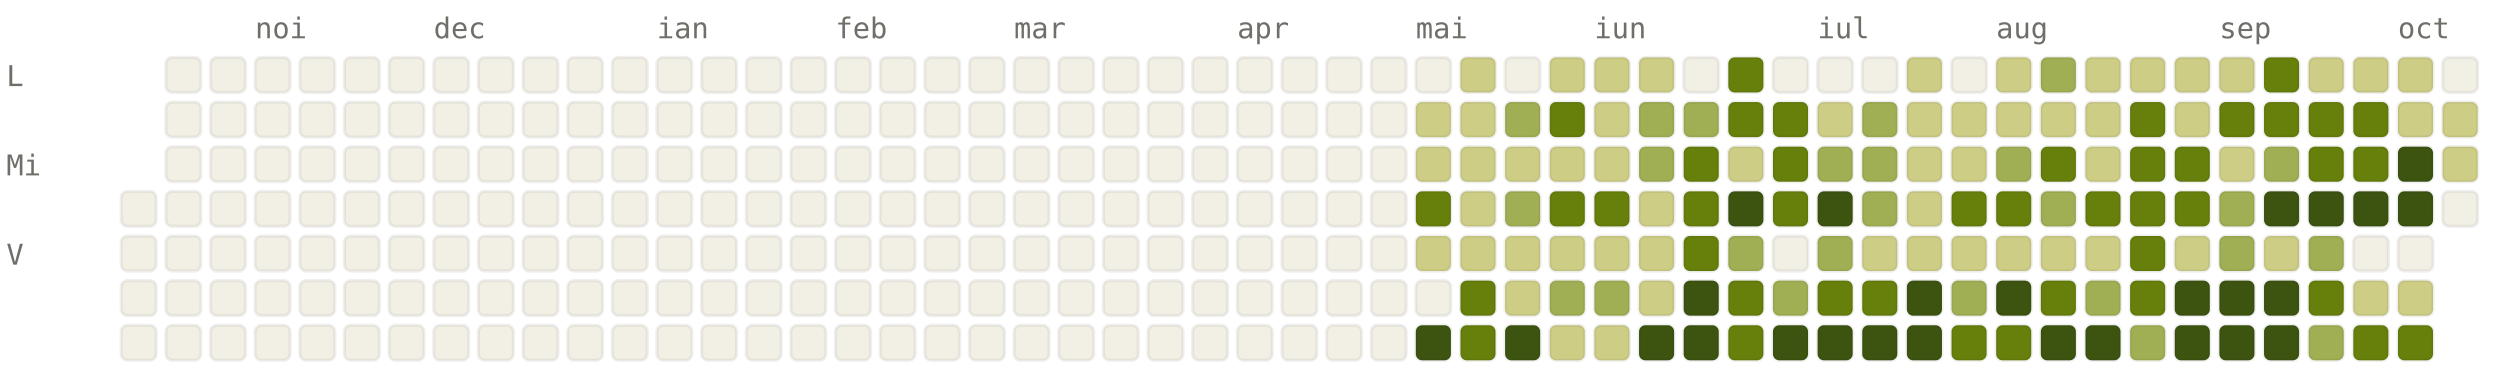
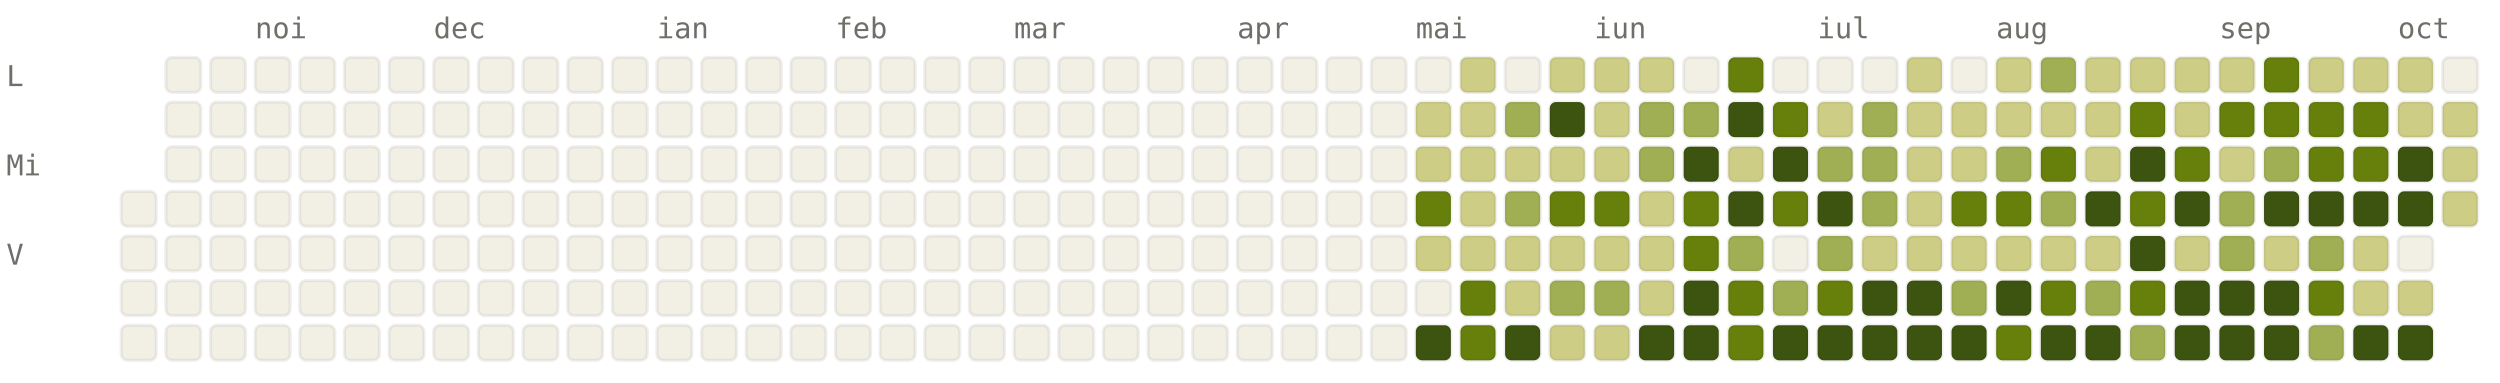
<svg xmlns="http://www.w3.org/2000/svg" viewBox="0 0 784 120" width="784" height="120" font-family="ui-monospace, SFMono-Regular, Menlo, monospace" font-size="9">
  <style>.l0{fill:#F2F0E5;stroke:rgba(0,0,0,0.06)}.l1{fill:#CDCD86;stroke:rgba(0,0,0,0.06)}.l2{fill:#A0AF54;stroke:rgba(0,0,0,0.06)}.l3{fill:#66800B;stroke:rgba(0,0,0,0.06)}.l4{fill:#3D5410;stroke:rgba(0,0,0,0.06)}.lbl{fill:#6F6E69}@media (prefers-color-scheme: dark){.l0{fill:#1C1B1A;stroke:rgba(255,255,255,0.04)}.l1{fill:#2A3D11;stroke:rgba(255,255,255,0.04)}.l2{fill:#4D6B0E;stroke:rgba(255,255,255,0.04)}.l3{fill:#879A39;stroke:rgba(255,255,255,0.04)}.l4{fill:#CDCD86;stroke:rgba(255,255,255,0.04)}.lbl{fill:#878580}}</style>
  <text x="80" y="12" class="lbl">noi</text>
  <text x="136" y="12" class="lbl">dec</text>
  <text x="206" y="12" class="lbl">ian</text>
  <text x="262" y="12" class="lbl">feb</text>
  <text x="318" y="12" class="lbl">mar</text>
  <text x="388" y="12" class="lbl">apr</text>
  <text x="444" y="12" class="lbl">mai</text>
  <text x="500" y="12" class="lbl">iun</text>
  <text x="570" y="12" class="lbl">iul</text>
  <text x="626" y="12" class="lbl">aug</text>
  <text x="696" y="12" class="lbl">sep</text>
  <text x="752" y="12" class="lbl">oct</text>
  <text x="2" y="27" class="lbl">L</text>
  <text x="2" y="55" class="lbl">Mi</text>
  <text x="2" y="83" class="lbl">V</text>
  <rect x="38" y="60" width="11" height="11" rx="2" ry="2" class="l0" />
  <rect x="38" y="74" width="11" height="11" rx="2" ry="2" class="l0" />
  <rect x="38" y="88" width="11" height="11" rx="2" ry="2" class="l0" />
  <rect x="38" y="102" width="11" height="11" rx="2" ry="2" class="l0" />
  <rect x="52" y="18" width="11" height="11" rx="2" ry="2" class="l0" />
  <rect x="52" y="32" width="11" height="11" rx="2" ry="2" class="l0" />
  <rect x="52" y="46" width="11" height="11" rx="2" ry="2" class="l0" />
  <rect x="52" y="60" width="11" height="11" rx="2" ry="2" class="l0" />
  <rect x="52" y="74" width="11" height="11" rx="2" ry="2" class="l0" />
  <rect x="52" y="88" width="11" height="11" rx="2" ry="2" class="l0" />
  <rect x="52" y="102" width="11" height="11" rx="2" ry="2" class="l0" />
  <rect x="66" y="18" width="11" height="11" rx="2" ry="2" class="l0" />
  <rect x="66" y="32" width="11" height="11" rx="2" ry="2" class="l0" />
  <rect x="66" y="46" width="11" height="11" rx="2" ry="2" class="l0" />
  <rect x="66" y="60" width="11" height="11" rx="2" ry="2" class="l0" />
  <rect x="66" y="74" width="11" height="11" rx="2" ry="2" class="l0" />
  <rect x="66" y="88" width="11" height="11" rx="2" ry="2" class="l0" />
  <rect x="66" y="102" width="11" height="11" rx="2" ry="2" class="l0" />
  <rect x="80" y="18" width="11" height="11" rx="2" ry="2" class="l0" />
  <rect x="80" y="32" width="11" height="11" rx="2" ry="2" class="l0" />
  <rect x="80" y="46" width="11" height="11" rx="2" ry="2" class="l0" />
  <rect x="80" y="60" width="11" height="11" rx="2" ry="2" class="l0" />
  <rect x="80" y="74" width="11" height="11" rx="2" ry="2" class="l0" />
  <rect x="80" y="88" width="11" height="11" rx="2" ry="2" class="l0" />
  <rect x="80" y="102" width="11" height="11" rx="2" ry="2" class="l0" />
  <rect x="94" y="18" width="11" height="11" rx="2" ry="2" class="l0" />
  <rect x="94" y="32" width="11" height="11" rx="2" ry="2" class="l0" />
  <rect x="94" y="46" width="11" height="11" rx="2" ry="2" class="l0" />
  <rect x="94" y="60" width="11" height="11" rx="2" ry="2" class="l0" />
  <rect x="94" y="74" width="11" height="11" rx="2" ry="2" class="l0" />
  <rect x="94" y="88" width="11" height="11" rx="2" ry="2" class="l0" />
  <rect x="94" y="102" width="11" height="11" rx="2" ry="2" class="l0" />
  <rect x="108" y="18" width="11" height="11" rx="2" ry="2" class="l0" />
  <rect x="108" y="32" width="11" height="11" rx="2" ry="2" class="l0" />
  <rect x="108" y="46" width="11" height="11" rx="2" ry="2" class="l0" />
  <rect x="108" y="60" width="11" height="11" rx="2" ry="2" class="l0" />
  <rect x="108" y="74" width="11" height="11" rx="2" ry="2" class="l0" />
  <rect x="108" y="88" width="11" height="11" rx="2" ry="2" class="l0" />
  <rect x="108" y="102" width="11" height="11" rx="2" ry="2" class="l0" />
  <rect x="122" y="18" width="11" height="11" rx="2" ry="2" class="l0" />
  <rect x="122" y="32" width="11" height="11" rx="2" ry="2" class="l0" />
  <rect x="122" y="46" width="11" height="11" rx="2" ry="2" class="l0" />
  <rect x="122" y="60" width="11" height="11" rx="2" ry="2" class="l0" />
  <rect x="122" y="74" width="11" height="11" rx="2" ry="2" class="l0" />
  <rect x="122" y="88" width="11" height="11" rx="2" ry="2" class="l0" />
  <rect x="122" y="102" width="11" height="11" rx="2" ry="2" class="l0" />
  <rect x="136" y="18" width="11" height="11" rx="2" ry="2" class="l0" />
  <rect x="136" y="32" width="11" height="11" rx="2" ry="2" class="l0" />
  <rect x="136" y="46" width="11" height="11" rx="2" ry="2" class="l0" />
  <rect x="136" y="60" width="11" height="11" rx="2" ry="2" class="l0" />
  <rect x="136" y="74" width="11" height="11" rx="2" ry="2" class="l0" />
  <rect x="136" y="88" width="11" height="11" rx="2" ry="2" class="l0" />
  <rect x="136" y="102" width="11" height="11" rx="2" ry="2" class="l0" />
  <rect x="150" y="18" width="11" height="11" rx="2" ry="2" class="l0" />
  <rect x="150" y="32" width="11" height="11" rx="2" ry="2" class="l0" />
  <rect x="150" y="46" width="11" height="11" rx="2" ry="2" class="l0" />
  <rect x="150" y="60" width="11" height="11" rx="2" ry="2" class="l0" />
  <rect x="150" y="74" width="11" height="11" rx="2" ry="2" class="l0" />
  <rect x="150" y="88" width="11" height="11" rx="2" ry="2" class="l0" />
  <rect x="150" y="102" width="11" height="11" rx="2" ry="2" class="l0" />
  <rect x="164" y="18" width="11" height="11" rx="2" ry="2" class="l0" />
  <rect x="164" y="32" width="11" height="11" rx="2" ry="2" class="l0" />
  <rect x="164" y="46" width="11" height="11" rx="2" ry="2" class="l0" />
  <rect x="164" y="60" width="11" height="11" rx="2" ry="2" class="l0" />
  <rect x="164" y="74" width="11" height="11" rx="2" ry="2" class="l0" />
  <rect x="164" y="88" width="11" height="11" rx="2" ry="2" class="l0" />
  <rect x="164" y="102" width="11" height="11" rx="2" ry="2" class="l0" />
  <rect x="178" y="18" width="11" height="11" rx="2" ry="2" class="l0" />
  <rect x="178" y="32" width="11" height="11" rx="2" ry="2" class="l0" />
  <rect x="178" y="46" width="11" height="11" rx="2" ry="2" class="l0" />
  <rect x="178" y="60" width="11" height="11" rx="2" ry="2" class="l0" />
  <rect x="178" y="74" width="11" height="11" rx="2" ry="2" class="l0" />
  <rect x="178" y="88" width="11" height="11" rx="2" ry="2" class="l0" />
  <rect x="178" y="102" width="11" height="11" rx="2" ry="2" class="l0" />
  <rect x="192" y="18" width="11" height="11" rx="2" ry="2" class="l0" />
  <rect x="192" y="32" width="11" height="11" rx="2" ry="2" class="l0" />
  <rect x="192" y="46" width="11" height="11" rx="2" ry="2" class="l0" />
  <rect x="192" y="60" width="11" height="11" rx="2" ry="2" class="l0" />
  <rect x="192" y="74" width="11" height="11" rx="2" ry="2" class="l0" />
  <rect x="192" y="88" width="11" height="11" rx="2" ry="2" class="l0" />
  <rect x="192" y="102" width="11" height="11" rx="2" ry="2" class="l0" />
  <rect x="206" y="18" width="11" height="11" rx="2" ry="2" class="l0" />
  <rect x="206" y="32" width="11" height="11" rx="2" ry="2" class="l0" />
  <rect x="206" y="46" width="11" height="11" rx="2" ry="2" class="l0" />
  <rect x="206" y="60" width="11" height="11" rx="2" ry="2" class="l0" />
  <rect x="206" y="74" width="11" height="11" rx="2" ry="2" class="l0" />
  <rect x="206" y="88" width="11" height="11" rx="2" ry="2" class="l0" />
  <rect x="206" y="102" width="11" height="11" rx="2" ry="2" class="l0" />
  <rect x="220" y="18" width="11" height="11" rx="2" ry="2" class="l0" />
  <rect x="220" y="32" width="11" height="11" rx="2" ry="2" class="l0" />
  <rect x="220" y="46" width="11" height="11" rx="2" ry="2" class="l0" />
  <rect x="220" y="60" width="11" height="11" rx="2" ry="2" class="l0" />
  <rect x="220" y="74" width="11" height="11" rx="2" ry="2" class="l0" />
  <rect x="220" y="88" width="11" height="11" rx="2" ry="2" class="l0" />
  <rect x="220" y="102" width="11" height="11" rx="2" ry="2" class="l0" />
  <rect x="234" y="18" width="11" height="11" rx="2" ry="2" class="l0" />
  <rect x="234" y="32" width="11" height="11" rx="2" ry="2" class="l0" />
  <rect x="234" y="46" width="11" height="11" rx="2" ry="2" class="l0" />
  <rect x="234" y="60" width="11" height="11" rx="2" ry="2" class="l0" />
  <rect x="234" y="74" width="11" height="11" rx="2" ry="2" class="l0" />
  <rect x="234" y="88" width="11" height="11" rx="2" ry="2" class="l0" />
  <rect x="234" y="102" width="11" height="11" rx="2" ry="2" class="l0" />
  <rect x="248" y="18" width="11" height="11" rx="2" ry="2" class="l0" />
  <rect x="248" y="32" width="11" height="11" rx="2" ry="2" class="l0" />
  <rect x="248" y="46" width="11" height="11" rx="2" ry="2" class="l0" />
  <rect x="248" y="60" width="11" height="11" rx="2" ry="2" class="l0" />
  <rect x="248" y="74" width="11" height="11" rx="2" ry="2" class="l0" />
  <rect x="248" y="88" width="11" height="11" rx="2" ry="2" class="l0" />
  <rect x="248" y="102" width="11" height="11" rx="2" ry="2" class="l0" />
  <rect x="262" y="18" width="11" height="11" rx="2" ry="2" class="l0" />
  <rect x="262" y="32" width="11" height="11" rx="2" ry="2" class="l0" />
  <rect x="262" y="46" width="11" height="11" rx="2" ry="2" class="l0" />
  <rect x="262" y="60" width="11" height="11" rx="2" ry="2" class="l0" />
  <rect x="262" y="74" width="11" height="11" rx="2" ry="2" class="l0" />
  <rect x="262" y="88" width="11" height="11" rx="2" ry="2" class="l0" />
  <rect x="262" y="102" width="11" height="11" rx="2" ry="2" class="l0" />
  <rect x="276" y="18" width="11" height="11" rx="2" ry="2" class="l0" />
  <rect x="276" y="32" width="11" height="11" rx="2" ry="2" class="l0" />
  <rect x="276" y="46" width="11" height="11" rx="2" ry="2" class="l0" />
  <rect x="276" y="60" width="11" height="11" rx="2" ry="2" class="l0" />
  <rect x="276" y="74" width="11" height="11" rx="2" ry="2" class="l0" />
  <rect x="276" y="88" width="11" height="11" rx="2" ry="2" class="l0" />
  <rect x="276" y="102" width="11" height="11" rx="2" ry="2" class="l0" />
  <rect x="290" y="18" width="11" height="11" rx="2" ry="2" class="l0" />
  <rect x="290" y="32" width="11" height="11" rx="2" ry="2" class="l0" />
  <rect x="290" y="46" width="11" height="11" rx="2" ry="2" class="l0" />
  <rect x="290" y="60" width="11" height="11" rx="2" ry="2" class="l0" />
  <rect x="290" y="74" width="11" height="11" rx="2" ry="2" class="l0" />
  <rect x="290" y="88" width="11" height="11" rx="2" ry="2" class="l0" />
  <rect x="290" y="102" width="11" height="11" rx="2" ry="2" class="l0" />
  <rect x="304" y="18" width="11" height="11" rx="2" ry="2" class="l0" />
  <rect x="304" y="32" width="11" height="11" rx="2" ry="2" class="l0" />
  <rect x="304" y="46" width="11" height="11" rx="2" ry="2" class="l0" />
  <rect x="304" y="60" width="11" height="11" rx="2" ry="2" class="l0" />
  <rect x="304" y="74" width="11" height="11" rx="2" ry="2" class="l0" />
  <rect x="304" y="88" width="11" height="11" rx="2" ry="2" class="l0" />
  <rect x="304" y="102" width="11" height="11" rx="2" ry="2" class="l0" />
  <rect x="318" y="18" width="11" height="11" rx="2" ry="2" class="l0" />
  <rect x="318" y="32" width="11" height="11" rx="2" ry="2" class="l0" />
  <rect x="318" y="46" width="11" height="11" rx="2" ry="2" class="l0" />
  <rect x="318" y="60" width="11" height="11" rx="2" ry="2" class="l0" />
  <rect x="318" y="74" width="11" height="11" rx="2" ry="2" class="l0" />
  <rect x="318" y="88" width="11" height="11" rx="2" ry="2" class="l0" />
  <rect x="318" y="102" width="11" height="11" rx="2" ry="2" class="l0" />
  <rect x="332" y="18" width="11" height="11" rx="2" ry="2" class="l0" />
  <rect x="332" y="32" width="11" height="11" rx="2" ry="2" class="l0" />
  <rect x="332" y="46" width="11" height="11" rx="2" ry="2" class="l0" />
  <rect x="332" y="60" width="11" height="11" rx="2" ry="2" class="l0" />
  <rect x="332" y="74" width="11" height="11" rx="2" ry="2" class="l0" />
  <rect x="332" y="88" width="11" height="11" rx="2" ry="2" class="l0" />
  <rect x="332" y="102" width="11" height="11" rx="2" ry="2" class="l0" />
  <rect x="346" y="18" width="11" height="11" rx="2" ry="2" class="l0" />
  <rect x="346" y="32" width="11" height="11" rx="2" ry="2" class="l0" />
  <rect x="346" y="46" width="11" height="11" rx="2" ry="2" class="l0" />
  <rect x="346" y="60" width="11" height="11" rx="2" ry="2" class="l0" />
  <rect x="346" y="74" width="11" height="11" rx="2" ry="2" class="l0" />
  <rect x="346" y="88" width="11" height="11" rx="2" ry="2" class="l0" />
  <rect x="346" y="102" width="11" height="11" rx="2" ry="2" class="l0" />
  <rect x="360" y="18" width="11" height="11" rx="2" ry="2" class="l0" />
  <rect x="360" y="32" width="11" height="11" rx="2" ry="2" class="l0" />
  <rect x="360" y="46" width="11" height="11" rx="2" ry="2" class="l0" />
  <rect x="360" y="60" width="11" height="11" rx="2" ry="2" class="l0" />
  <rect x="360" y="74" width="11" height="11" rx="2" ry="2" class="l0" />
  <rect x="360" y="88" width="11" height="11" rx="2" ry="2" class="l0" />
  <rect x="360" y="102" width="11" height="11" rx="2" ry="2" class="l0" />
  <rect x="374" y="18" width="11" height="11" rx="2" ry="2" class="l0" />
  <rect x="374" y="32" width="11" height="11" rx="2" ry="2" class="l0" />
  <rect x="374" y="46" width="11" height="11" rx="2" ry="2" class="l0" />
  <rect x="374" y="60" width="11" height="11" rx="2" ry="2" class="l0" />
  <rect x="374" y="74" width="11" height="11" rx="2" ry="2" class="l0" />
  <rect x="374" y="88" width="11" height="11" rx="2" ry="2" class="l0" />
  <rect x="374" y="102" width="11" height="11" rx="2" ry="2" class="l0" />
  <rect x="388" y="18" width="11" height="11" rx="2" ry="2" class="l0" />
  <rect x="388" y="32" width="11" height="11" rx="2" ry="2" class="l0" />
  <rect x="388" y="46" width="11" height="11" rx="2" ry="2" class="l0" />
  <rect x="388" y="60" width="11" height="11" rx="2" ry="2" class="l0" />
  <rect x="388" y="74" width="11" height="11" rx="2" ry="2" class="l0" />
  <rect x="388" y="88" width="11" height="11" rx="2" ry="2" class="l0" />
  <rect x="388" y="102" width="11" height="11" rx="2" ry="2" class="l0" />
  <rect x="402" y="18" width="11" height="11" rx="2" ry="2" class="l0" />
  <rect x="402" y="32" width="11" height="11" rx="2" ry="2" class="l0" />
  <rect x="402" y="46" width="11" height="11" rx="2" ry="2" class="l0" />
  <rect x="402" y="60" width="11" height="11" rx="2" ry="2" class="l0" />
  <rect x="402" y="74" width="11" height="11" rx="2" ry="2" class="l0" />
  <rect x="402" y="88" width="11" height="11" rx="2" ry="2" class="l0" />
  <rect x="402" y="102" width="11" height="11" rx="2" ry="2" class="l0" />
  <rect x="416" y="18" width="11" height="11" rx="2" ry="2" class="l0" />
  <rect x="416" y="32" width="11" height="11" rx="2" ry="2" class="l0" />
  <rect x="416" y="46" width="11" height="11" rx="2" ry="2" class="l0" />
  <rect x="416" y="60" width="11" height="11" rx="2" ry="2" class="l0" />
  <rect x="416" y="74" width="11" height="11" rx="2" ry="2" class="l0" />
  <rect x="416" y="88" width="11" height="11" rx="2" ry="2" class="l0" />
  <rect x="416" y="102" width="11" height="11" rx="2" ry="2" class="l0" />
  <rect x="430" y="18" width="11" height="11" rx="2" ry="2" class="l0" />
  <rect x="430" y="32" width="11" height="11" rx="2" ry="2" class="l0" />
  <rect x="430" y="46" width="11" height="11" rx="2" ry="2" class="l0" />
  <rect x="430" y="60" width="11" height="11" rx="2" ry="2" class="l0" />
  <rect x="430" y="74" width="11" height="11" rx="2" ry="2" class="l0" />
  <rect x="430" y="88" width="11" height="11" rx="2" ry="2" class="l0" />
  <rect x="430" y="102" width="11" height="11" rx="2" ry="2" class="l0" />
  <rect x="444" y="18" width="11" height="11" rx="2" ry="2" class="l0" />
  <rect x="444" y="32" width="11" height="11" rx="2" ry="2" class="l1" />
  <rect x="444" y="46" width="11" height="11" rx="2" ry="2" class="l1" />
  <rect x="444" y="60" width="11" height="11" rx="2" ry="2" class="l3" />
  <rect x="444" y="74" width="11" height="11" rx="2" ry="2" class="l1" />
  <rect x="444" y="88" width="11" height="11" rx="2" ry="2" class="l0" />
  <rect x="444" y="102" width="11" height="11" rx="2" ry="2" class="l4" />
  <rect x="458" y="18" width="11" height="11" rx="2" ry="2" class="l1" />
  <rect x="458" y="32" width="11" height="11" rx="2" ry="2" class="l1" />
  <rect x="458" y="46" width="11" height="11" rx="2" ry="2" class="l1" />
  <rect x="458" y="60" width="11" height="11" rx="2" ry="2" class="l1" />
  <rect x="458" y="74" width="11" height="11" rx="2" ry="2" class="l1" />
  <rect x="458" y="88" width="11" height="11" rx="2" ry="2" class="l3" />
  <rect x="458" y="102" width="11" height="11" rx="2" ry="2" class="l3" />
  <rect x="472" y="18" width="11" height="11" rx="2" ry="2" class="l0" />
  <rect x="472" y="32" width="11" height="11" rx="2" ry="2" class="l2" />
  <rect x="472" y="46" width="11" height="11" rx="2" ry="2" class="l1" />
  <rect x="472" y="60" width="11" height="11" rx="2" ry="2" class="l2" />
  <rect x="472" y="74" width="11" height="11" rx="2" ry="2" class="l1" />
  <rect x="472" y="88" width="11" height="11" rx="2" ry="2" class="l1" />
  <rect x="472" y="102" width="11" height="11" rx="2" ry="2" class="l4" />
  <rect x="486" y="18" width="11" height="11" rx="2" ry="2" class="l1" />
-   <rect x="486" y="32" width="11" height="11" rx="2" ry="2" class="l3" />
+   <rect x="486" y="32" width="11" height="11" rx="2" ry="2" class="l4" />
  <rect x="486" y="46" width="11" height="11" rx="2" ry="2" class="l1" />
  <rect x="486" y="60" width="11" height="11" rx="2" ry="2" class="l3" />
  <rect x="486" y="74" width="11" height="11" rx="2" ry="2" class="l1" />
  <rect x="486" y="88" width="11" height="11" rx="2" ry="2" class="l2" />
  <rect x="486" y="102" width="11" height="11" rx="2" ry="2" class="l1" />
  <rect x="500" y="18" width="11" height="11" rx="2" ry="2" class="l1" />
  <rect x="500" y="32" width="11" height="11" rx="2" ry="2" class="l1" />
  <rect x="500" y="46" width="11" height="11" rx="2" ry="2" class="l1" />
  <rect x="500" y="60" width="11" height="11" rx="2" ry="2" class="l3" />
  <rect x="500" y="74" width="11" height="11" rx="2" ry="2" class="l1" />
  <rect x="500" y="88" width="11" height="11" rx="2" ry="2" class="l2" />
  <rect x="500" y="102" width="11" height="11" rx="2" ry="2" class="l1" />
  <rect x="514" y="18" width="11" height="11" rx="2" ry="2" class="l1" />
  <rect x="514" y="32" width="11" height="11" rx="2" ry="2" class="l2" />
  <rect x="514" y="46" width="11" height="11" rx="2" ry="2" class="l2" />
  <rect x="514" y="60" width="11" height="11" rx="2" ry="2" class="l1" />
  <rect x="514" y="74" width="11" height="11" rx="2" ry="2" class="l1" />
  <rect x="514" y="88" width="11" height="11" rx="2" ry="2" class="l1" />
  <rect x="514" y="102" width="11" height="11" rx="2" ry="2" class="l4" />
  <rect x="528" y="18" width="11" height="11" rx="2" ry="2" class="l0" />
  <rect x="528" y="32" width="11" height="11" rx="2" ry="2" class="l2" />
-   <rect x="528" y="46" width="11" height="11" rx="2" ry="2" class="l3" />
+   <rect x="528" y="46" width="11" height="11" rx="2" ry="2" class="l4" />
  <rect x="528" y="60" width="11" height="11" rx="2" ry="2" class="l3" />
  <rect x="528" y="74" width="11" height="11" rx="2" ry="2" class="l3" />
  <rect x="528" y="88" width="11" height="11" rx="2" ry="2" class="l4" />
  <rect x="528" y="102" width="11" height="11" rx="2" ry="2" class="l4" />
  <rect x="542" y="18" width="11" height="11" rx="2" ry="2" class="l3" />
-   <rect x="542" y="32" width="11" height="11" rx="2" ry="2" class="l3" />
+   <rect x="542" y="32" width="11" height="11" rx="2" ry="2" class="l4" />
  <rect x="542" y="46" width="11" height="11" rx="2" ry="2" class="l1" />
  <rect x="542" y="60" width="11" height="11" rx="2" ry="2" class="l4" />
  <rect x="542" y="74" width="11" height="11" rx="2" ry="2" class="l2" />
  <rect x="542" y="88" width="11" height="11" rx="2" ry="2" class="l3" />
  <rect x="542" y="102" width="11" height="11" rx="2" ry="2" class="l3" />
  <rect x="556" y="18" width="11" height="11" rx="2" ry="2" class="l0" />
  <rect x="556" y="32" width="11" height="11" rx="2" ry="2" class="l3" />
-   <rect x="556" y="46" width="11" height="11" rx="2" ry="2" class="l3" />
+   <rect x="556" y="46" width="11" height="11" rx="2" ry="2" class="l4" />
  <rect x="556" y="60" width="11" height="11" rx="2" ry="2" class="l3" />
  <rect x="556" y="74" width="11" height="11" rx="2" ry="2" class="l0" />
  <rect x="556" y="88" width="11" height="11" rx="2" ry="2" class="l2" />
  <rect x="556" y="102" width="11" height="11" rx="2" ry="2" class="l4" />
  <rect x="570" y="18" width="11" height="11" rx="2" ry="2" class="l0" />
  <rect x="570" y="32" width="11" height="11" rx="2" ry="2" class="l1" />
  <rect x="570" y="46" width="11" height="11" rx="2" ry="2" class="l2" />
  <rect x="570" y="60" width="11" height="11" rx="2" ry="2" class="l4" />
  <rect x="570" y="74" width="11" height="11" rx="2" ry="2" class="l2" />
  <rect x="570" y="88" width="11" height="11" rx="2" ry="2" class="l3" />
  <rect x="570" y="102" width="11" height="11" rx="2" ry="2" class="l4" />
  <rect x="584" y="18" width="11" height="11" rx="2" ry="2" class="l0" />
  <rect x="584" y="32" width="11" height="11" rx="2" ry="2" class="l2" />
  <rect x="584" y="46" width="11" height="11" rx="2" ry="2" class="l2" />
  <rect x="584" y="60" width="11" height="11" rx="2" ry="2" class="l2" />
  <rect x="584" y="74" width="11" height="11" rx="2" ry="2" class="l1" />
-   <rect x="584" y="88" width="11" height="11" rx="2" ry="2" class="l3" />
+   <rect x="584" y="88" width="11" height="11" rx="2" ry="2" class="l4" />
  <rect x="584" y="102" width="11" height="11" rx="2" ry="2" class="l4" />
  <rect x="598" y="18" width="11" height="11" rx="2" ry="2" class="l1" />
  <rect x="598" y="32" width="11" height="11" rx="2" ry="2" class="l1" />
  <rect x="598" y="46" width="11" height="11" rx="2" ry="2" class="l1" />
  <rect x="598" y="60" width="11" height="11" rx="2" ry="2" class="l1" />
  <rect x="598" y="74" width="11" height="11" rx="2" ry="2" class="l1" />
  <rect x="598" y="88" width="11" height="11" rx="2" ry="2" class="l4" />
  <rect x="598" y="102" width="11" height="11" rx="2" ry="2" class="l4" />
  <rect x="612" y="18" width="11" height="11" rx="2" ry="2" class="l0" />
  <rect x="612" y="32" width="11" height="11" rx="2" ry="2" class="l1" />
  <rect x="612" y="46" width="11" height="11" rx="2" ry="2" class="l1" />
  <rect x="612" y="60" width="11" height="11" rx="2" ry="2" class="l3" />
  <rect x="612" y="74" width="11" height="11" rx="2" ry="2" class="l1" />
  <rect x="612" y="88" width="11" height="11" rx="2" ry="2" class="l2" />
-   <rect x="612" y="102" width="11" height="11" rx="2" ry="2" class="l3" />
+   <rect x="612" y="102" width="11" height="11" rx="2" ry="2" class="l4" />
  <rect x="626" y="18" width="11" height="11" rx="2" ry="2" class="l1" />
  <rect x="626" y="32" width="11" height="11" rx="2" ry="2" class="l1" />
  <rect x="626" y="46" width="11" height="11" rx="2" ry="2" class="l2" />
  <rect x="626" y="60" width="11" height="11" rx="2" ry="2" class="l3" />
  <rect x="626" y="74" width="11" height="11" rx="2" ry="2" class="l1" />
  <rect x="626" y="88" width="11" height="11" rx="2" ry="2" class="l4" />
  <rect x="626" y="102" width="11" height="11" rx="2" ry="2" class="l3" />
  <rect x="640" y="18" width="11" height="11" rx="2" ry="2" class="l2" />
  <rect x="640" y="32" width="11" height="11" rx="2" ry="2" class="l1" />
  <rect x="640" y="46" width="11" height="11" rx="2" ry="2" class="l3" />
  <rect x="640" y="60" width="11" height="11" rx="2" ry="2" class="l2" />
  <rect x="640" y="74" width="11" height="11" rx="2" ry="2" class="l1" />
  <rect x="640" y="88" width="11" height="11" rx="2" ry="2" class="l3" />
  <rect x="640" y="102" width="11" height="11" rx="2" ry="2" class="l4" />
  <rect x="654" y="18" width="11" height="11" rx="2" ry="2" class="l1" />
  <rect x="654" y="32" width="11" height="11" rx="2" ry="2" class="l1" />
  <rect x="654" y="46" width="11" height="11" rx="2" ry="2" class="l1" />
-   <rect x="654" y="60" width="11" height="11" rx="2" ry="2" class="l3" />
+   <rect x="654" y="60" width="11" height="11" rx="2" ry="2" class="l4" />
  <rect x="654" y="74" width="11" height="11" rx="2" ry="2" class="l1" />
  <rect x="654" y="88" width="11" height="11" rx="2" ry="2" class="l2" />
  <rect x="654" y="102" width="11" height="11" rx="2" ry="2" class="l4" />
  <rect x="668" y="18" width="11" height="11" rx="2" ry="2" class="l1" />
  <rect x="668" y="32" width="11" height="11" rx="2" ry="2" class="l3" />
-   <rect x="668" y="46" width="11" height="11" rx="2" ry="2" class="l3" />
+   <rect x="668" y="46" width="11" height="11" rx="2" ry="2" class="l4" />
  <rect x="668" y="60" width="11" height="11" rx="2" ry="2" class="l3" />
-   <rect x="668" y="74" width="11" height="11" rx="2" ry="2" class="l3" />
+   <rect x="668" y="74" width="11" height="11" rx="2" ry="2" class="l4" />
  <rect x="668" y="88" width="11" height="11" rx="2" ry="2" class="l3" />
  <rect x="668" y="102" width="11" height="11" rx="2" ry="2" class="l2" />
  <rect x="682" y="18" width="11" height="11" rx="2" ry="2" class="l1" />
  <rect x="682" y="32" width="11" height="11" rx="2" ry="2" class="l1" />
  <rect x="682" y="46" width="11" height="11" rx="2" ry="2" class="l3" />
-   <rect x="682" y="60" width="11" height="11" rx="2" ry="2" class="l3" />
+   <rect x="682" y="60" width="11" height="11" rx="2" ry="2" class="l4" />
  <rect x="682" y="74" width="11" height="11" rx="2" ry="2" class="l1" />
  <rect x="682" y="88" width="11" height="11" rx="2" ry="2" class="l4" />
  <rect x="682" y="102" width="11" height="11" rx="2" ry="2" class="l4" />
  <rect x="696" y="18" width="11" height="11" rx="2" ry="2" class="l1" />
  <rect x="696" y="32" width="11" height="11" rx="2" ry="2" class="l3" />
  <rect x="696" y="46" width="11" height="11" rx="2" ry="2" class="l1" />
  <rect x="696" y="60" width="11" height="11" rx="2" ry="2" class="l2" />
  <rect x="696" y="74" width="11" height="11" rx="2" ry="2" class="l2" />
  <rect x="696" y="88" width="11" height="11" rx="2" ry="2" class="l4" />
  <rect x="696" y="102" width="11" height="11" rx="2" ry="2" class="l4" />
  <rect x="710" y="18" width="11" height="11" rx="2" ry="2" class="l3" />
  <rect x="710" y="32" width="11" height="11" rx="2" ry="2" class="l3" />
  <rect x="710" y="46" width="11" height="11" rx="2" ry="2" class="l2" />
  <rect x="710" y="60" width="11" height="11" rx="2" ry="2" class="l4" />
  <rect x="710" y="74" width="11" height="11" rx="2" ry="2" class="l1" />
  <rect x="710" y="88" width="11" height="11" rx="2" ry="2" class="l4" />
  <rect x="710" y="102" width="11" height="11" rx="2" ry="2" class="l4" />
  <rect x="724" y="18" width="11" height="11" rx="2" ry="2" class="l1" />
  <rect x="724" y="32" width="11" height="11" rx="2" ry="2" class="l3" />
  <rect x="724" y="46" width="11" height="11" rx="2" ry="2" class="l3" />
  <rect x="724" y="60" width="11" height="11" rx="2" ry="2" class="l4" />
  <rect x="724" y="74" width="11" height="11" rx="2" ry="2" class="l2" />
  <rect x="724" y="88" width="11" height="11" rx="2" ry="2" class="l3" />
  <rect x="724" y="102" width="11" height="11" rx="2" ry="2" class="l2" />
  <rect x="738" y="18" width="11" height="11" rx="2" ry="2" class="l1" />
  <rect x="738" y="32" width="11" height="11" rx="2" ry="2" class="l3" />
  <rect x="738" y="46" width="11" height="11" rx="2" ry="2" class="l3" />
  <rect x="738" y="60" width="11" height="11" rx="2" ry="2" class="l4" />
-   <rect x="738" y="74" width="11" height="11" rx="2" ry="2" class="l0" />
+   <rect x="738" y="74" width="11" height="11" rx="2" ry="2" class="l1" />
  <rect x="738" y="88" width="11" height="11" rx="2" ry="2" class="l1" />
-   <rect x="738" y="102" width="11" height="11" rx="2" ry="2" class="l3" />
+   <rect x="738" y="102" width="11" height="11" rx="2" ry="2" class="l4" />
  <rect x="752" y="18" width="11" height="11" rx="2" ry="2" class="l1" />
  <rect x="752" y="32" width="11" height="11" rx="2" ry="2" class="l1" />
  <rect x="752" y="46" width="11" height="11" rx="2" ry="2" class="l4" />
  <rect x="752" y="60" width="11" height="11" rx="2" ry="2" class="l4" />
  <rect x="752" y="74" width="11" height="11" rx="2" ry="2" class="l0" />
  <rect x="752" y="88" width="11" height="11" rx="2" ry="2" class="l1" />
-   <rect x="752" y="102" width="11" height="11" rx="2" ry="2" class="l3" />
+   <rect x="752" y="102" width="11" height="11" rx="2" ry="2" class="l4" />
  <rect x="766" y="18" width="11" height="11" rx="2" ry="2" class="l0" />
  <rect x="766" y="32" width="11" height="11" rx="2" ry="2" class="l1" />
  <rect x="766" y="46" width="11" height="11" rx="2" ry="2" class="l1" />
-   <rect x="766" y="60" width="11" height="11" rx="2" ry="2" class="l0" />
+   <rect x="766" y="60" width="11" height="11" rx="2" ry="2" class="l1" />
</svg>
